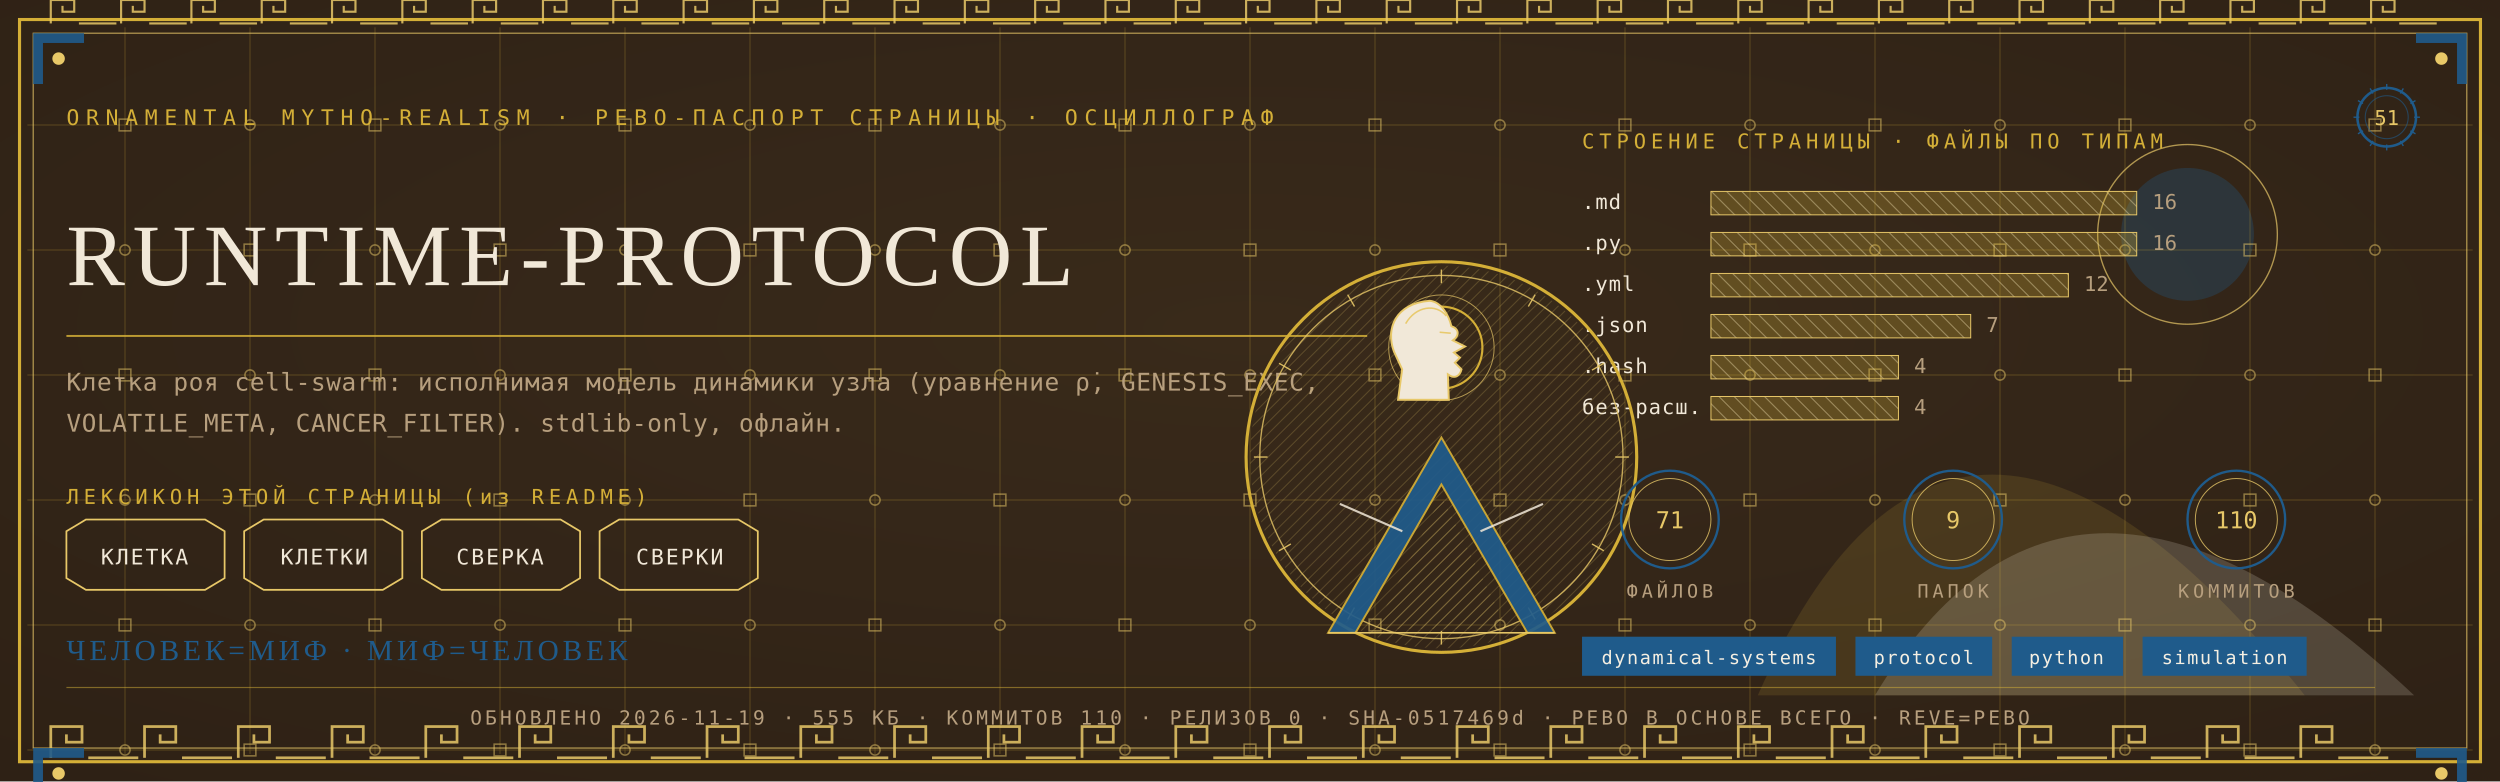
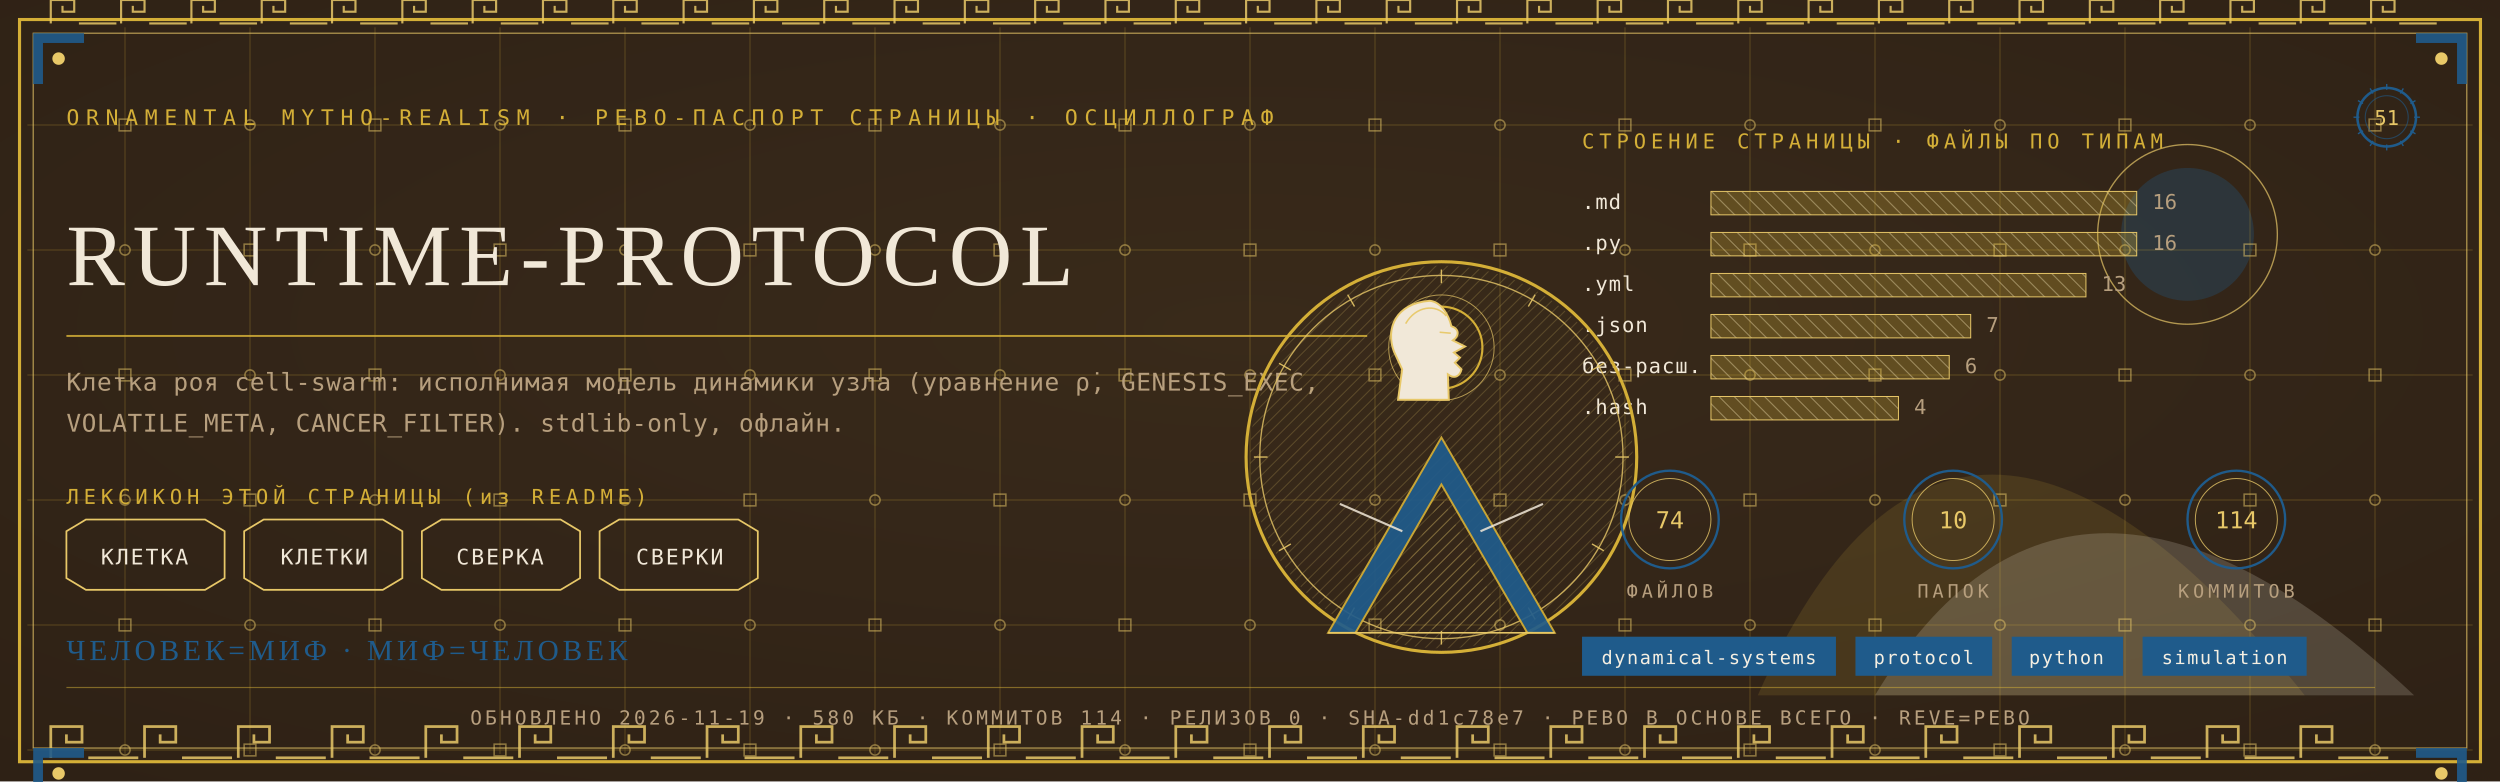
<svg xmlns="http://www.w3.org/2000/svg" viewBox="0 0 1280 400" width="1280" height="400">
  <defs>
    <radialGradient id="rp51" cx="0.5" cy="0.42" r="1.1">
      <stop offset="0" stop-color="#3A2A1B" />
      <stop offset="1" stop-color="#2A1D12" />
    </radialGradient>
    <pattern id="hatchm" width="4.2" height="4.2" patternUnits="userSpaceOnUse" patternTransform="rotate(45)">
      <rect width="4.2" height="4.2" fill="none" />
      <line x1="0" y1="0" x2="0" y2="4.2" stroke="#E8C868" stroke-width="0.5" />
    </pattern>
    <pattern id="hatchv" width="5.5" height="5.5" patternUnits="userSpaceOnUse" patternTransform="rotate(-45)">
      <rect width="5.5" height="5.5" fill="none" />
      <line x1="0" y1="0" x2="0" y2="5.5" stroke="#F1E8D8" stroke-width="0.5" />
    </pattern>
  </defs>
  <rect width="1280" height="400" fill="#2A1D12" />
  <rect width="1280" height="400" fill="url(#rp51)" opacity="0.94" />
  <path d="M 900 356 Q 1000 130 1180 356 Z" fill="#D4AF37" opacity="0.14" />
  <path d="M 960 356 Q 1060 190 1236 356 Z" fill="#F1E8D8" opacity="0.18" />
  <circle cx="1120" cy="120" r="34" fill="#1F5B8B" opacity="0.30" />
  <circle cx="1120" cy="120" r="46" fill="none" stroke="#E8C868" stroke-width="0.7" opacity="0.7" />
  <g stroke="#D4AF37" stroke-width="0.45" opacity="0.30">
    <line x1="64" y1="14" x2="64" y2="386" />
    <line x1="128" y1="14" x2="128" y2="386" />
    <line x1="192" y1="14" x2="192" y2="386" />
    <line x1="256" y1="14" x2="256" y2="386" />
    <line x1="320" y1="14" x2="320" y2="386" />
    <line x1="384" y1="14" x2="384" y2="386" />
    <line x1="448" y1="14" x2="448" y2="386" />
    <line x1="512" y1="14" x2="512" y2="386" />
    <line x1="576" y1="14" x2="576" y2="386" />
    <line x1="640" y1="14" x2="640" y2="386" />
    <line x1="704" y1="14" x2="704" y2="386" />
    <line x1="768" y1="14" x2="768" y2="386" />
    <line x1="832" y1="14" x2="832" y2="386" />
    <line x1="896" y1="14" x2="896" y2="386" />
    <line x1="960" y1="14" x2="960" y2="386" />
    <line x1="1024" y1="14" x2="1024" y2="386" />
    <line x1="1088" y1="14" x2="1088" y2="386" />
    <line x1="1152" y1="14" x2="1152" y2="386" />
    <line x1="1216" y1="14" x2="1216" y2="386" />
    <line x1="14" y1="64" x2="1266" y2="64" />
    <line x1="14" y1="128" x2="1266" y2="128" />
    <line x1="14" y1="192" x2="1266" y2="192" />
    <line x1="14" y1="256" x2="1266" y2="256" />
    <line x1="14" y1="320" x2="1266" y2="320" />
    <line x1="14" y1="384" x2="1266" y2="384" />
  </g>
  <g fill="none" stroke="#E8C868" stroke-width="0.8" opacity="0.5">
    <rect x="61" y="61" width="6" height="6" />
    <circle cx="64" cy="128" r="2.6" />
    <rect x="61" y="189" width="6" height="6" />
    <circle cx="64" cy="256" r="2.6" />
    <rect x="61" y="317" width="6" height="6" />
    <circle cx="64" cy="384" r="2.6" />
    <circle cx="128" cy="64" r="2.6" />
    <rect x="125" y="125" width="6" height="6" />
    <circle cx="128" cy="192" r="2.6" />
    <rect x="125" y="253" width="6" height="6" />
    <circle cx="128" cy="320" r="2.6" />
    <rect x="125" y="381" width="6" height="6" />
    <rect x="189" y="61" width="6" height="6" />
    <circle cx="192" cy="128" r="2.6" />
    <rect x="189" y="189" width="6" height="6" />
    <circle cx="192" cy="256" r="2.6" />
    <rect x="189" y="317" width="6" height="6" />
    <circle cx="192" cy="384" r="2.6" />
    <circle cx="256" cy="64" r="2.6" />
    <rect x="253" y="125" width="6" height="6" />
    <circle cx="256" cy="192" r="2.6" />
    <rect x="253" y="253" width="6" height="6" />
    <circle cx="256" cy="320" r="2.6" />
    <rect x="253" y="381" width="6" height="6" />
    <rect x="317" y="61" width="6" height="6" />
    <circle cx="320" cy="128" r="2.6" />
    <rect x="317" y="189" width="6" height="6" />
    <circle cx="320" cy="256" r="2.6" />
    <rect x="317" y="317" width="6" height="6" />
    <circle cx="320" cy="384" r="2.6" />
    <circle cx="384" cy="64" r="2.6" />
    <rect x="381" y="125" width="6" height="6" />
    <circle cx="384" cy="192" r="2.6" />
    <rect x="381" y="253" width="6" height="6" />
    <circle cx="384" cy="320" r="2.6" />
    <rect x="381" y="381" width="6" height="6" />
    <rect x="445" y="61" width="6" height="6" />
    <circle cx="448" cy="128" r="2.6" />
    <rect x="445" y="189" width="6" height="6" />
    <circle cx="448" cy="256" r="2.6" />
    <rect x="445" y="317" width="6" height="6" />
    <circle cx="448" cy="384" r="2.6" />
    <circle cx="512" cy="64" r="2.6" />
    <rect x="509" y="125" width="6" height="6" />
    <circle cx="512" cy="192" r="2.6" />
    <rect x="509" y="253" width="6" height="6" />
    <circle cx="512" cy="320" r="2.6" />
    <rect x="509" y="381" width="6" height="6" />
    <rect x="573" y="61" width="6" height="6" />
    <circle cx="576" cy="128" r="2.6" />
    <rect x="573" y="189" width="6" height="6" />
    <circle cx="576" cy="256" r="2.6" />
    <rect x="573" y="317" width="6" height="6" />
    <circle cx="576" cy="384" r="2.6" />
    <circle cx="640" cy="64" r="2.6" />
    <rect x="637" y="125" width="6" height="6" />
    <circle cx="640" cy="192" r="2.6" />
    <rect x="637" y="253" width="6" height="6" />
    <circle cx="640" cy="320" r="2.6" />
    <rect x="637" y="381" width="6" height="6" />
    <rect x="701" y="61" width="6" height="6" />
    <circle cx="704" cy="128" r="2.6" />
    <rect x="701" y="189" width="6" height="6" />
    <circle cx="704" cy="256" r="2.6" />
    <rect x="701" y="317" width="6" height="6" />
    <circle cx="704" cy="384" r="2.6" />
    <circle cx="768" cy="64" r="2.6" />
    <rect x="765" y="125" width="6" height="6" />
    <circle cx="768" cy="192" r="2.6" />
    <rect x="765" y="253" width="6" height="6" />
    <circle cx="768" cy="320" r="2.6" />
    <rect x="765" y="381" width="6" height="6" />
    <rect x="829" y="61" width="6" height="6" />
    <circle cx="832" cy="128" r="2.6" />
    <rect x="829" y="189" width="6" height="6" />
    <circle cx="832" cy="256" r="2.6" />
    <rect x="829" y="317" width="6" height="6" />
    <circle cx="832" cy="384" r="2.6" />
    <circle cx="896" cy="64" r="2.6" />
    <rect x="893" y="125" width="6" height="6" />
    <circle cx="896" cy="192" r="2.6" />
    <rect x="893" y="253" width="6" height="6" />
    <circle cx="896" cy="320" r="2.6" />
    <rect x="893" y="381" width="6" height="6" />
    <rect x="957" y="61" width="6" height="6" />
    <circle cx="960" cy="128" r="2.6" />
    <rect x="957" y="189" width="6" height="6" />
    <circle cx="960" cy="256" r="2.6" />
    <rect x="957" y="317" width="6" height="6" />
    <circle cx="960" cy="384" r="2.6" />
    <circle cx="1024" cy="64" r="2.6" />
    <rect x="1021" y="125" width="6" height="6" />
    <circle cx="1024" cy="192" r="2.6" />
    <rect x="1021" y="253" width="6" height="6" />
    <circle cx="1024" cy="320" r="2.6" />
    <rect x="1021" y="381" width="6" height="6" />
    <rect x="1085" y="61" width="6" height="6" />
    <circle cx="1088" cy="128" r="2.6" />
    <rect x="1085" y="189" width="6" height="6" />
    <circle cx="1088" cy="256" r="2.6" />
    <rect x="1085" y="317" width="6" height="6" />
    <circle cx="1088" cy="384" r="2.6" />
    <circle cx="1152" cy="64" r="2.6" />
    <rect x="1149" y="125" width="6" height="6" />
    <circle cx="1152" cy="192" r="2.6" />
    <rect x="1149" y="253" width="6" height="6" />
    <circle cx="1152" cy="320" r="2.6" />
    <rect x="1149" y="381" width="6" height="6" />
    <rect x="1213" y="61" width="6" height="6" />
    <circle cx="1216" cy="128" r="2.6" />
    <rect x="1213" y="189" width="6" height="6" />
    <circle cx="1216" cy="256" r="2.6" />
    <rect x="1213" y="317" width="6" height="6" />
    <circle cx="1216" cy="384" r="2.6" />
  </g>
  <rect x="10" y="10" width="1260" height="380" fill="none" stroke="#D4AF37" stroke-width="1.6" />
  <rect x="17" y="17" width="1246" height="366" fill="none" stroke="#E8C868" stroke-width="0.6" opacity="0.75" />
  <g fill="none" stroke="#E8C868" stroke-width="1.4" opacity="0.85">
    <path d="M 26 388 L 26 372 L 42 372 L 42 380.0 L 34.0 380.0 L 34.0 376.0" />
    <line x1="45.2" y1="388" x2="70.8" y2="388" />
    <path d="M 74 388 L 74 372 L 90 372 L 90 380.0 L 82.0 380.0 L 82.0 376.0" />
    <line x1="93.2" y1="388" x2="118.8" y2="388" />
    <path d="M 122 388 L 122 372 L 138 372 L 138 380.0 L 130.0 380.0 L 130.0 376.0" />
    <line x1="141.2" y1="388" x2="166.8" y2="388" />
    <path d="M 170 388 L 170 372 L 186 372 L 186 380.0 L 178.0 380.0 L 178.0 376.0" />
    <line x1="189.2" y1="388" x2="214.8" y2="388" />
    <path d="M 218 388 L 218 372 L 234 372 L 234 380.0 L 226.0 380.0 L 226.0 376.0" />
    <line x1="237.2" y1="388" x2="262.8" y2="388" />
    <path d="M 266 388 L 266 372 L 282 372 L 282 380.0 L 274.0 380.0 L 274.0 376.0" />
    <line x1="285.2" y1="388" x2="310.8" y2="388" />
    <path d="M 314 388 L 314 372 L 330 372 L 330 380.0 L 322.0 380.0 L 322.0 376.0" />
    <line x1="333.2" y1="388" x2="358.8" y2="388" />
    <path d="M 362 388 L 362 372 L 378 372 L 378 380.0 L 370.0 380.0 L 370.0 376.0" />
    <line x1="381.2" y1="388" x2="406.8" y2="388" />
    <path d="M 410 388 L 410 372 L 426 372 L 426 380.0 L 418.0 380.0 L 418.0 376.0" />
    <line x1="429.2" y1="388" x2="454.8" y2="388" />
    <path d="M 458 388 L 458 372 L 474 372 L 474 380.0 L 466.0 380.0 L 466.0 376.0" />
    <line x1="477.2" y1="388" x2="502.8" y2="388" />
    <path d="M 506 388 L 506 372 L 522 372 L 522 380.0 L 514.0 380.0 L 514.0 376.0" />
    <line x1="525.2" y1="388" x2="550.8" y2="388" />
    <path d="M 554 388 L 554 372 L 570 372 L 570 380.0 L 562.0 380.0 L 562.0 376.0" />
    <line x1="573.2" y1="388" x2="598.8" y2="388" />
    <path d="M 602 388 L 602 372 L 618 372 L 618 380.0 L 610.0 380.0 L 610.0 376.0" />
    <line x1="621.2" y1="388" x2="646.8" y2="388" />
    <path d="M 650 388 L 650 372 L 666 372 L 666 380.0 L 658.0 380.0 L 658.0 376.0" />
    <line x1="669.2" y1="388" x2="694.8" y2="388" />
    <path d="M 698 388 L 698 372 L 714 372 L 714 380.0 L 706.0 380.0 L 706.0 376.0" />
    <line x1="717.2" y1="388" x2="742.8" y2="388" />
    <path d="M 746 388 L 746 372 L 762 372 L 762 380.0 L 754.0 380.0 L 754.0 376.0" />
    <line x1="765.2" y1="388" x2="790.8" y2="388" />
    <path d="M 794 388 L 794 372 L 810 372 L 810 380.0 L 802.0 380.0 L 802.0 376.0" />
    <line x1="813.2" y1="388" x2="838.8" y2="388" />
    <path d="M 842 388 L 842 372 L 858 372 L 858 380.0 L 850.0 380.0 L 850.0 376.0" />
    <line x1="861.2" y1="388" x2="886.8" y2="388" />
    <path d="M 890 388 L 890 372 L 906 372 L 906 380.0 L 898.0 380.0 L 898.0 376.0" />
    <line x1="909.2" y1="388" x2="934.8" y2="388" />
    <path d="M 938 388 L 938 372 L 954 372 L 954 380.0 L 946.0 380.0 L 946.0 376.0" />
    <line x1="957.2" y1="388" x2="982.8" y2="388" />
    <path d="M 986 388 L 986 372 L 1002 372 L 1002 380.0 L 994.0 380.0 L 994.0 376.0" />
    <line x1="1005.2" y1="388" x2="1030.8" y2="388" />
    <path d="M 1034 388 L 1034 372 L 1050 372 L 1050 380.0 L 1042.0 380.0 L 1042.0 376.0" />
    <line x1="1053.2" y1="388" x2="1078.8" y2="388" />
    <path d="M 1082 388 L 1082 372 L 1098 372 L 1098 380.0 L 1090.0 380.0 L 1090.0 376.0" />
    <line x1="1101.2" y1="388" x2="1126.8" y2="388" />
    <path d="M 1130 388 L 1130 372 L 1146 372 L 1146 380.0 L 1138.0 380.0 L 1138.0 376.0" />
    <line x1="1149.2" y1="388" x2="1174.8" y2="388" />
    <path d="M 1178 388 L 1178 372 L 1194 372 L 1194 380.0 L 1186.0 380.0 L 1186.0 376.0" />
    <line x1="1197.2" y1="388" x2="1222.8" y2="388" />
  </g>
  <g fill="none" stroke="#E8C868" stroke-width="1.1" opacity="0.85">
    <path d="M 26 12 L 26 0 L 38 0 L 38 6.0 L 32.0 6.0 L 32.0 3.0" />
    <line x1="40.4" y1="12" x2="59.6" y2="12" />
    <path d="M 62 12 L 62 0 L 74 0 L 74 6.0 L 68.0 6.0 L 68.0 3.0" />
    <line x1="76.4" y1="12" x2="95.6" y2="12" />
    <path d="M 98 12 L 98 0 L 110 0 L 110 6.0 L 104.0 6.0 L 104.0 3.0" />
    <line x1="112.4" y1="12" x2="131.6" y2="12" />
    <path d="M 134 12 L 134 0 L 146 0 L 146 6.0 L 140.0 6.0 L 140.0 3.0" />
    <line x1="148.4" y1="12" x2="167.6" y2="12" />
    <path d="M 170 12 L 170 0 L 182 0 L 182 6.0 L 176.0 6.0 L 176.0 3.0" />
    <line x1="184.4" y1="12" x2="203.6" y2="12" />
    <path d="M 206 12 L 206 0 L 218 0 L 218 6.0 L 212.0 6.0 L 212.0 3.0" />
    <line x1="220.4" y1="12" x2="239.6" y2="12" />
    <path d="M 242 12 L 242 0 L 254 0 L 254 6.0 L 248.0 6.0 L 248.0 3.0" />
    <line x1="256.4" y1="12" x2="275.6" y2="12" />
    <path d="M 278 12 L 278 0 L 290 0 L 290 6.0 L 284.0 6.0 L 284.0 3.0" />
    <line x1="292.4" y1="12" x2="311.6" y2="12" />
    <path d="M 314 12 L 314 0 L 326 0 L 326 6.0 L 320.0 6.0 L 320.0 3.0" />
    <line x1="328.4" y1="12" x2="347.6" y2="12" />
    <path d="M 350 12 L 350 0 L 362 0 L 362 6.0 L 356.0 6.0 L 356.0 3.0" />
    <line x1="364.4" y1="12" x2="383.6" y2="12" />
    <path d="M 386 12 L 386 0 L 398 0 L 398 6.0 L 392.0 6.0 L 392.0 3.0" />
    <line x1="400.4" y1="12" x2="419.6" y2="12" />
    <path d="M 422 12 L 422 0 L 434 0 L 434 6.0 L 428.0 6.0 L 428.0 3.0" />
    <line x1="436.4" y1="12" x2="455.6" y2="12" />
    <path d="M 458 12 L 458 0 L 470 0 L 470 6.0 L 464.0 6.0 L 464.0 3.0" />
    <line x1="472.4" y1="12" x2="491.6" y2="12" />
    <path d="M 494 12 L 494 0 L 506 0 L 506 6.0 L 500.0 6.0 L 500.0 3.0" />
    <line x1="508.4" y1="12" x2="527.6" y2="12" />
    <path d="M 530 12 L 530 0 L 542 0 L 542 6.0 L 536.0 6.0 L 536.0 3.0" />
    <line x1="544.4" y1="12" x2="563.6" y2="12" />
    <path d="M 566 12 L 566 0 L 578 0 L 578 6.0 L 572.0 6.0 L 572.0 3.0" />
    <line x1="580.4" y1="12" x2="599.6" y2="12" />
    <path d="M 602 12 L 602 0 L 614 0 L 614 6.0 L 608.0 6.0 L 608.0 3.0" />
    <line x1="616.4" y1="12" x2="635.6" y2="12" />
    <path d="M 638 12 L 638 0 L 650 0 L 650 6.0 L 644.0 6.0 L 644.0 3.0" />
    <line x1="652.4" y1="12" x2="671.6" y2="12" />
    <path d="M 674 12 L 674 0 L 686 0 L 686 6.0 L 680.0 6.0 L 680.0 3.0" />
    <line x1="688.4" y1="12" x2="707.6" y2="12" />
    <path d="M 710 12 L 710 0 L 722 0 L 722 6.0 L 716.0 6.0 L 716.0 3.0" />
    <line x1="724.4" y1="12" x2="743.6" y2="12" />
    <path d="M 746 12 L 746 0 L 758 0 L 758 6.0 L 752.0 6.0 L 752.0 3.0" />
    <line x1="760.4" y1="12" x2="779.6" y2="12" />
    <path d="M 782 12 L 782 0 L 794 0 L 794 6.0 L 788.0 6.0 L 788.0 3.0" />
    <line x1="796.4" y1="12" x2="815.6" y2="12" />
    <path d="M 818 12 L 818 0 L 830 0 L 830 6.0 L 824.0 6.0 L 824.0 3.0" />
    <line x1="832.4" y1="12" x2="851.6" y2="12" />
    <path d="M 854 12 L 854 0 L 866 0 L 866 6.0 L 860.0 6.0 L 860.0 3.0" />
    <line x1="868.4" y1="12" x2="887.6" y2="12" />
    <path d="M 890 12 L 890 0 L 902 0 L 902 6.0 L 896.0 6.0 L 896.0 3.0" />
    <line x1="904.4" y1="12" x2="923.6" y2="12" />
    <path d="M 926 12 L 926 0 L 938 0 L 938 6.0 L 932.0 6.0 L 932.0 3.0" />
    <line x1="940.4" y1="12" x2="959.6" y2="12" />
    <path d="M 962 12 L 962 0 L 974 0 L 974 6.0 L 968.0 6.0 L 968.0 3.0" />
    <line x1="976.4" y1="12" x2="995.6" y2="12" />
    <path d="M 998 12 L 998 0 L 1010 0 L 1010 6.0 L 1004.0 6.0 L 1004.0 3.0" />
    <line x1="1012.4" y1="12" x2="1031.6" y2="12" />
    <path d="M 1034 12 L 1034 0 L 1046 0 L 1046 6.0 L 1040.0 6.0 L 1040.0 3.0" />
    <line x1="1048.4" y1="12" x2="1067.6" y2="12" />
    <path d="M 1070 12 L 1070 0 L 1082 0 L 1082 6.0 L 1076.0 6.0 L 1076.0 3.0" />
    <line x1="1084.4" y1="12" x2="1103.6" y2="12" />
    <path d="M 1106 12 L 1106 0 L 1118 0 L 1118 6.0 L 1112.0 6.0 L 1112.0 3.0" />
    <line x1="1120.4" y1="12" x2="1139.6" y2="12" />
    <path d="M 1142 12 L 1142 0 L 1154 0 L 1154 6.0 L 1148.0 6.0 L 1148.0 3.0" />
    <line x1="1156.4" y1="12" x2="1175.6" y2="12" />
    <path d="M 1178 12 L 1178 0 L 1190 0 L 1190 6.0 L 1184.0 6.0 L 1184.0 3.0" />
    <line x1="1192.4" y1="12" x2="1211.6" y2="12" />
    <path d="M 1214 12 L 1214 0 L 1226 0 L 1226 6.0 L 1220.0 6.0 L 1220.0 3.0" />
    <line x1="1228.4" y1="12" x2="1247.6" y2="12" />
  </g>
  <g transform="translate(17,17) scale(1,1)">
    <path d="M 0 0 L 26 0 L 26 5 L 5 5 L 5 26 L 0 26 Z" fill="#1F5B8B" opacity="0.9" />
    <circle cx="13" cy="13" r="3.2" fill="#E8C868" />
  </g>
  <g transform="translate(1263,17) scale(-1,1)">
    <path d="M 0 0 L 26 0 L 26 5 L 5 5 L 5 26 L 0 26 Z" fill="#1F5B8B" opacity="0.9" />
    <circle cx="13" cy="13" r="3.2" fill="#E8C868" />
  </g>
  <g transform="translate(17,383) scale(1,1)">
    <path d="M 0 0 L 26 0 L 26 5 L 5 5 L 5 26 L 0 26 Z" fill="#1F5B8B" opacity="0.9" />
    <circle cx="13" cy="13" r="3.2" fill="#E8C868" />
  </g>
  <g transform="translate(1263,383) scale(-1,1)">
    <path d="M 0 0 L 26 0 L 26 5 L 5 5 L 5 26 L 0 26 Z" fill="#1F5B8B" opacity="0.9" />
    <circle cx="13" cy="13" r="3.2" fill="#E8C868" />
  </g>
  <text x="34" y="64" font-family="'Cascadia Mono', ui-monospace, Consolas, monospace" font-size="11" fill="#D4AF37" letter-spacing="3.4">ORNAMENTAL MYTHO-REALISM · РЕВО-ПАСПОРТ СТРАНИЦЫ · ОСЦИЛЛОГРАФ</text>
  <g transform="translate(1222,60)">
    <circle r="15" fill="none" stroke="#1F5B8B" stroke-width="1.3" />
    <circle r="11" fill="none" stroke="#1F5B8B" stroke-width="0.55" opacity="0.6" />
    <text y="4" text-anchor="middle" font-family="'Cascadia Mono', ui-monospace, Consolas, monospace" font-size="10.5" fill="#E8C868">51</text>
    <g stroke="#1F5B8B" stroke-width="0.7">
      <line x1="0" y1="-17" x2="0" y2="-14" transform="rotate(0)" />
      <line x1="0" y1="-17" x2="0" y2="-14" transform="rotate(30)" />
      <line x1="0" y1="-17" x2="0" y2="-14" transform="rotate(60)" />
      <line x1="0" y1="-17" x2="0" y2="-14" transform="rotate(90)" />
      <line x1="0" y1="-17" x2="0" y2="-14" transform="rotate(120)" />
      <line x1="0" y1="-17" x2="0" y2="-14" transform="rotate(150)" />
      <line x1="0" y1="-17" x2="0" y2="-14" transform="rotate(180)" />
      <line x1="0" y1="-17" x2="0" y2="-14" transform="rotate(210)" />
      <line x1="0" y1="-17" x2="0" y2="-14" transform="rotate(240)" />
      <line x1="0" y1="-17" x2="0" y2="-14" transform="rotate(270)" />
      <line x1="0" y1="-17" x2="0" y2="-14" transform="rotate(300)" />
      <line x1="0" y1="-17" x2="0" y2="-14" transform="rotate(330)" />
    </g>
  </g>
  <text x="34" y="146" font-family="Georgia, 'Times New Roman', serif" font-size="44.9" fill="#F1E8D8" letter-spacing="4">RUNTIME-PROTOCOL</text>
  <line x1="34" y1="172" x2="700" y2="172" stroke="#D4AF37" stroke-width="1" opacity="0.85" />
  <text x="34" y="200" font-family="'Cascadia Mono', ui-monospace, Consolas, monospace" font-size="12.5" fill="#B79F7E" letter-spacing="0.3">Клетка роя cell-swarm: исполнимая модель динамики узла (уравнение ρ̇, GENESIS_EXEC,</text>
  <text x="34" y="221" font-family="'Cascadia Mono', ui-monospace, Consolas, monospace" font-size="12.5" fill="#B79F7E" letter-spacing="0.3">VOLATILE_META, CANCER_FILTER). stdlib-only, офлайн.</text>
  <text x="34" y="258" font-family="'Cascadia Mono', ui-monospace, Consolas, monospace" font-size="10.5" fill="#D4AF37" letter-spacing="2.5">ЛЕКСИКОН ЭТОЙ СТРАНИЦЫ (из README)</text>
  <path d="M 34 272 L 44 266 L 105 266 L 115 272 L 115 296 L 105 302 L 44 302 L 34 296 Z" fill="none" stroke="#E8C868" stroke-width="0.9" />
  <text x="74" y="289" text-anchor="middle" font-family="'Cascadia Mono', ui-monospace, Consolas, monospace" font-size="11" fill="#F1E8D8" letter-spacing="1">КЛЕТКА</text>
  <path d="M 125 272 L 135 266 L 196 266 L 206 272 L 206 296 L 196 302 L 135 302 L 125 296 Z" fill="none" stroke="#E8C868" stroke-width="0.9" />
  <text x="166" y="289" text-anchor="middle" font-family="'Cascadia Mono', ui-monospace, Consolas, monospace" font-size="11" fill="#F1E8D8" letter-spacing="1">КЛЕТКИ</text>
  <path d="M 216 272 L 226 266 L 287 266 L 297 272 L 297 296 L 287 302 L 226 302 L 216 296 Z" fill="none" stroke="#E8C868" stroke-width="0.9" />
  <text x="256" y="289" text-anchor="middle" font-family="'Cascadia Mono', ui-monospace, Consolas, monospace" font-size="11" fill="#F1E8D8" letter-spacing="1">СВЕРКА</text>
  <path d="M 307 272 L 317 266 L 378 266 L 388 272 L 388 296 L 378 302 L 317 302 L 307 296 Z" fill="none" stroke="#E8C868" stroke-width="0.9" />
  <text x="348" y="289" text-anchor="middle" font-family="'Cascadia Mono', ui-monospace, Consolas, monospace" font-size="11" fill="#F1E8D8" letter-spacing="1">СВЕРКИ</text>
  <text x="810" y="76" font-family="'Cascadia Mono', ui-monospace, Consolas, monospace" font-size="10.5" fill="#D4AF37" letter-spacing="2.5">СТРОЕНИЕ СТРАНИЦЫ · ФАЙЛЫ ПО ТИПАМ</text>
  <text x="810" y="107" font-family="'Cascadia Mono', ui-monospace, Consolas, monospace" font-size="10.5" fill="#F1E8D8" letter-spacing="0.5">.md</text>
  <rect x="876" y="98" width="218" height="12" fill="url(#hatchv)" opacity="0.9" />
  <rect x="876" y="98" width="218" height="12" fill="#D4AF37" opacity="0.28" />
  <rect x="876" y="98" width="218" height="12" fill="none" stroke="#E8C868" stroke-width="0.5" />
  <text x="1102" y="107" font-family="'Cascadia Mono', ui-monospace, Consolas, monospace" font-size="10.5" fill="#B79F7E">16</text>
  <text x="810" y="128" font-family="'Cascadia Mono', ui-monospace, Consolas, monospace" font-size="10.5" fill="#F1E8D8" letter-spacing="0.5">.py</text>
  <rect x="876" y="119" width="218" height="12" fill="url(#hatchv)" opacity="0.9" />
  <rect x="876" y="119" width="218" height="12" fill="#D4AF37" opacity="0.28" />
  <rect x="876" y="119" width="218" height="12" fill="none" stroke="#E8C868" stroke-width="0.5" />
  <text x="1102" y="128" font-family="'Cascadia Mono', ui-monospace, Consolas, monospace" font-size="10.5" fill="#B79F7E">16</text>
  <text x="810" y="149" font-family="'Cascadia Mono', ui-monospace, Consolas, monospace" font-size="10.5" fill="#F1E8D8" letter-spacing="0.5">.yml</text>
-   <rect x="876" y="140" width="183" height="12" fill="url(#hatchv)" opacity="0.9" />
-   <rect x="876" y="140" width="183" height="12" fill="#D4AF37" opacity="0.28" />
-   <rect x="876" y="140" width="183" height="12" fill="none" stroke="#E8C868" stroke-width="0.5" />
-   <text x="1067" y="149" font-family="'Cascadia Mono', ui-monospace, Consolas, monospace" font-size="10.5" fill="#B79F7E">12</text>
+   <rect x="876" y="140" width="192" height="12" fill="url(#hatchv)" opacity="0.9" />
+   <rect x="876" y="140" width="192" height="12" fill="#D4AF37" opacity="0.28" />
+   <rect x="876" y="140" width="192" height="12" fill="none" stroke="#E8C868" stroke-width="0.5" />
+   <text x="1076" y="149" font-family="'Cascadia Mono', ui-monospace, Consolas, monospace" font-size="10.5" fill="#B79F7E">13</text>
  <text x="810" y="170" font-family="'Cascadia Mono', ui-monospace, Consolas, monospace" font-size="10.5" fill="#F1E8D8" letter-spacing="0.5">.json</text>
  <rect x="876" y="161" width="133" height="12" fill="url(#hatchv)" opacity="0.9" />
  <rect x="876" y="161" width="133" height="12" fill="#D4AF37" opacity="0.28" />
  <rect x="876" y="161" width="133" height="12" fill="none" stroke="#E8C868" stroke-width="0.5" />
  <text x="1017" y="170" font-family="'Cascadia Mono', ui-monospace, Consolas, monospace" font-size="10.5" fill="#B79F7E">7</text>
-   <text x="810" y="191" font-family="'Cascadia Mono', ui-monospace, Consolas, monospace" font-size="10.5" fill="#F1E8D8" letter-spacing="0.5">.hash</text>
-   <rect x="876" y="182" width="96" height="12" fill="url(#hatchv)" opacity="0.9" />
-   <rect x="876" y="182" width="96" height="12" fill="#D4AF37" opacity="0.28" />
-   <rect x="876" y="182" width="96" height="12" fill="none" stroke="#E8C868" stroke-width="0.5" />
-   <text x="980" y="191" font-family="'Cascadia Mono', ui-monospace, Consolas, monospace" font-size="10.5" fill="#B79F7E">4</text>
-   <text x="810" y="212" font-family="'Cascadia Mono', ui-monospace, Consolas, monospace" font-size="10.5" fill="#F1E8D8" letter-spacing="0.5">без-расш.</text>
+   <text x="810" y="191" font-family="'Cascadia Mono', ui-monospace, Consolas, monospace" font-size="10.5" fill="#F1E8D8" letter-spacing="0.5">без-расш.</text>
+   <rect x="876" y="182" width="122" height="12" fill="url(#hatchv)" opacity="0.9" />
+   <rect x="876" y="182" width="122" height="12" fill="#D4AF37" opacity="0.28" />
+   <rect x="876" y="182" width="122" height="12" fill="none" stroke="#E8C868" stroke-width="0.5" />
+   <text x="1006" y="191" font-family="'Cascadia Mono', ui-monospace, Consolas, monospace" font-size="10.5" fill="#B79F7E">6</text>
+   <text x="810" y="212" font-family="'Cascadia Mono', ui-monospace, Consolas, monospace" font-size="10.5" fill="#F1E8D8" letter-spacing="0.5">.hash</text>
  <rect x="876" y="203" width="96" height="12" fill="url(#hatchv)" opacity="0.9" />
  <rect x="876" y="203" width="96" height="12" fill="#D4AF37" opacity="0.28" />
  <rect x="876" y="203" width="96" height="12" fill="none" stroke="#E8C868" stroke-width="0.5" />
  <text x="980" y="212" font-family="'Cascadia Mono', ui-monospace, Consolas, monospace" font-size="10.5" fill="#B79F7E">4</text>
  <g transform="translate(738,234)">
    <circle r="100" fill="none" stroke="#D4AF37" stroke-width="1.6" />
    <circle r="93" fill="none" stroke="#E8C868" stroke-width="0.7" opacity="0.8" />
    <circle r="98" fill="url(#hatchm)" opacity="0.4" />
    <g stroke="#E8C868" stroke-width="0.7" opacity="0.9">
      <line x1="0" y1="-96" x2="0" y2="-89" transform="rotate(0)" />
      <line x1="0" y1="-96" x2="0" y2="-89" transform="rotate(30)" />
      <line x1="0" y1="-96" x2="0" y2="-89" transform="rotate(60)" />
      <line x1="0" y1="-96" x2="0" y2="-89" transform="rotate(90)" />
      <line x1="0" y1="-96" x2="0" y2="-89" transform="rotate(120)" />
      <line x1="0" y1="-96" x2="0" y2="-89" transform="rotate(150)" />
      <line x1="0" y1="-96" x2="0" y2="-89" transform="rotate(180)" />
      <line x1="0" y1="-96" x2="0" y2="-89" transform="rotate(210)" />
      <line x1="0" y1="-96" x2="0" y2="-89" transform="rotate(240)" />
      <line x1="0" y1="-96" x2="0" y2="-89" transform="rotate(270)" />
      <line x1="0" y1="-96" x2="0" y2="-89" transform="rotate(300)" />
      <line x1="0" y1="-96" x2="0" y2="-89" transform="rotate(330)" />
    </g>
    <circle cy="-56" r="21" fill="none" stroke="#D4AF37" stroke-width="1.1" />
    <circle cy="-56" r="27" fill="none" stroke="#E8C868" stroke-width="0.5" opacity="0.7" />
    <path d="M -6.0 -80.0 C -23.5 -78.7 -28.7 -65.7 -24.3 -54.0 L -20.1 -44.9 L -22.2 -29.3 L 3.8 -29.3 L 3.3 -42.3 C 6.9 -39.7 9.5 -41.5 10.3 -44.9 L 6.9 -48.3 L 9.5 -50.9 L 6.4 -53.5 L 12.1 -56.6 L 5.9 -59.7 C 9.5 -62.3 9.0 -65.7 5.1 -67.0 C 3.8 -72.7 -0.1 -79.5 -6.0 -80.0 Z" fill="#F1E8D8" stroke="#E8C868" stroke-width="1.0" />
    <g fill="none" stroke="#E8C868" stroke-width="0.8" opacity="0.95">
      <path d="M -18.3 -68.3 C -13.1 -77.4 -2.7 -78.7 2.5 -72.2" />
      <path d="M -0.9 -63.9 L 4.8 -63.4" />
    </g>
    <path d="M -58.0 90.0 L 0 -10.0 L 58.0 90.0 L 44.0 90.0 L 0 14.0 L -44.0 90.0 Z" fill="#1F5B8B" opacity="0.92" stroke="#D4AF37" stroke-width="1.0" />
    <path d="M -34.0 88.0 L 0 20.0 L 34.0 88.0" fill="url(#hatchm)" opacity="0.5" stroke="none" />
    <path d="M -58.0 90.0 L 58.0 90.0" fill="none" stroke="#E8C868" stroke-width="0.8" />
    <path d="M -52.0 24.0 L -20.0 38.0" fill="none" stroke="#F1E8D8" stroke-width="1.1" opacity="0.85" />
    <path d="M 52.0 24.0 L 20.0 38.0" fill="none" stroke="#F1E8D8" stroke-width="1.1" opacity="0.85" />
  </g>
  <g transform="translate(855,266)">
    <circle r="25" fill="none" stroke="#1F5B8B" stroke-width="1.2" />
    <circle r="21" fill="none" stroke="#E8C868" stroke-width="0.5" opacity="0.8" />
-     <text y="4.5" text-anchor="middle" font-family="'Cascadia Mono', ui-monospace, Consolas, monospace" font-size="12" fill="#E8C868">71</text>
+     <text y="4.5" text-anchor="middle" font-family="'Cascadia Mono', ui-monospace, Consolas, monospace" font-size="12" fill="#E8C868">74</text>
    <text y="40" text-anchor="middle" font-family="'Cascadia Mono', ui-monospace, Consolas, monospace" font-size="9.5" fill="#B79F7E" letter-spacing="2">ФАЙЛОВ</text>
  </g>
  <g transform="translate(1000,266)">
    <circle r="25" fill="none" stroke="#1F5B8B" stroke-width="1.2" />
    <circle r="21" fill="none" stroke="#E8C868" stroke-width="0.5" opacity="0.8" />
-     <text y="4.5" text-anchor="middle" font-family="'Cascadia Mono', ui-monospace, Consolas, monospace" font-size="12" fill="#E8C868">9</text>
+     <text y="4.5" text-anchor="middle" font-family="'Cascadia Mono', ui-monospace, Consolas, monospace" font-size="12" fill="#E8C868">10</text>
    <text y="40" text-anchor="middle" font-family="'Cascadia Mono', ui-monospace, Consolas, monospace" font-size="9.5" fill="#B79F7E" letter-spacing="2">ПАПОК</text>
  </g>
  <g transform="translate(1145,266)">
    <circle r="25" fill="none" stroke="#1F5B8B" stroke-width="1.2" />
    <circle r="21" fill="none" stroke="#E8C868" stroke-width="0.5" opacity="0.8" />
-     <text y="4.5" text-anchor="middle" font-family="'Cascadia Mono', ui-monospace, Consolas, monospace" font-size="12" fill="#E8C868">110</text>
+     <text y="4.5" text-anchor="middle" font-family="'Cascadia Mono', ui-monospace, Consolas, monospace" font-size="12" fill="#E8C868">114</text>
    <text y="40" text-anchor="middle" font-family="'Cascadia Mono', ui-monospace, Consolas, monospace" font-size="9.5" fill="#B79F7E" letter-spacing="2">КОММИТОВ</text>
  </g>
  <rect x="810" y="326" rx="0" width="130" height="20" fill="#1F5B8B" />
  <text x="875" y="340" text-anchor="middle" font-family="'Cascadia Mono', ui-monospace, Consolas, monospace" font-size="9.5" fill="#F5EFE2" letter-spacing="0.8">dynamical-systems</text>
  <rect x="950" y="326" rx="0" width="70" height="20" fill="#1F5B8B" />
  <text x="985" y="340" text-anchor="middle" font-family="'Cascadia Mono', ui-monospace, Consolas, monospace" font-size="9.5" fill="#F5EFE2" letter-spacing="0.8">protocol</text>
  <rect x="1030" y="326" rx="0" width="57" height="20" fill="#1F5B8B" />
  <text x="1058" y="340" text-anchor="middle" font-family="'Cascadia Mono', ui-monospace, Consolas, monospace" font-size="9.5" fill="#F5EFE2" letter-spacing="0.8">python</text>
  <rect x="1097" y="326" rx="0" width="84" height="20" fill="#1F5B8B" />
  <text x="1139" y="340" text-anchor="middle" font-family="'Cascadia Mono', ui-monospace, Consolas, monospace" font-size="9.5" fill="#F5EFE2" letter-spacing="0.8">simulation</text>
  <text x="34" y="338" font-family="Georgia, 'Times New Roman', serif" font-size="15" fill="#1F5B8B" letter-spacing="2">ЧЕЛОВЕК=МИФ · МИФ=ЧЕЛОВЕК</text>
  <line x1="34" y1="352" x2="1216" y2="352" stroke="#D4AF37" stroke-width="0.6" opacity="0.5" />
-   <text x="640" y="371" text-anchor="middle" font-family="'Cascadia Mono', ui-monospace, Consolas, monospace" font-size="10" fill="#B79F7E" letter-spacing="1.6">ОБНОВЛЕНО 2026-11-19 · 555 КБ · КОММИТОВ 110 · РЕЛИЗОВ 0 · SHA-0517469d · РЕВО В ОСНОВЕ ВСЕГО · REVE=РЕВО</text>
+   <text x="640" y="371" text-anchor="middle" font-family="'Cascadia Mono', ui-monospace, Consolas, monospace" font-size="10" fill="#B79F7E" letter-spacing="1.6">ОБНОВЛЕНО 2026-11-19 · 580 КБ · КОММИТОВ 114 · РЕЛИЗОВ 0 · SHA-dd1c78e7 · РЕВО В ОСНОВЕ ВСЕГО · REVE=РЕВО</text>
</svg>
